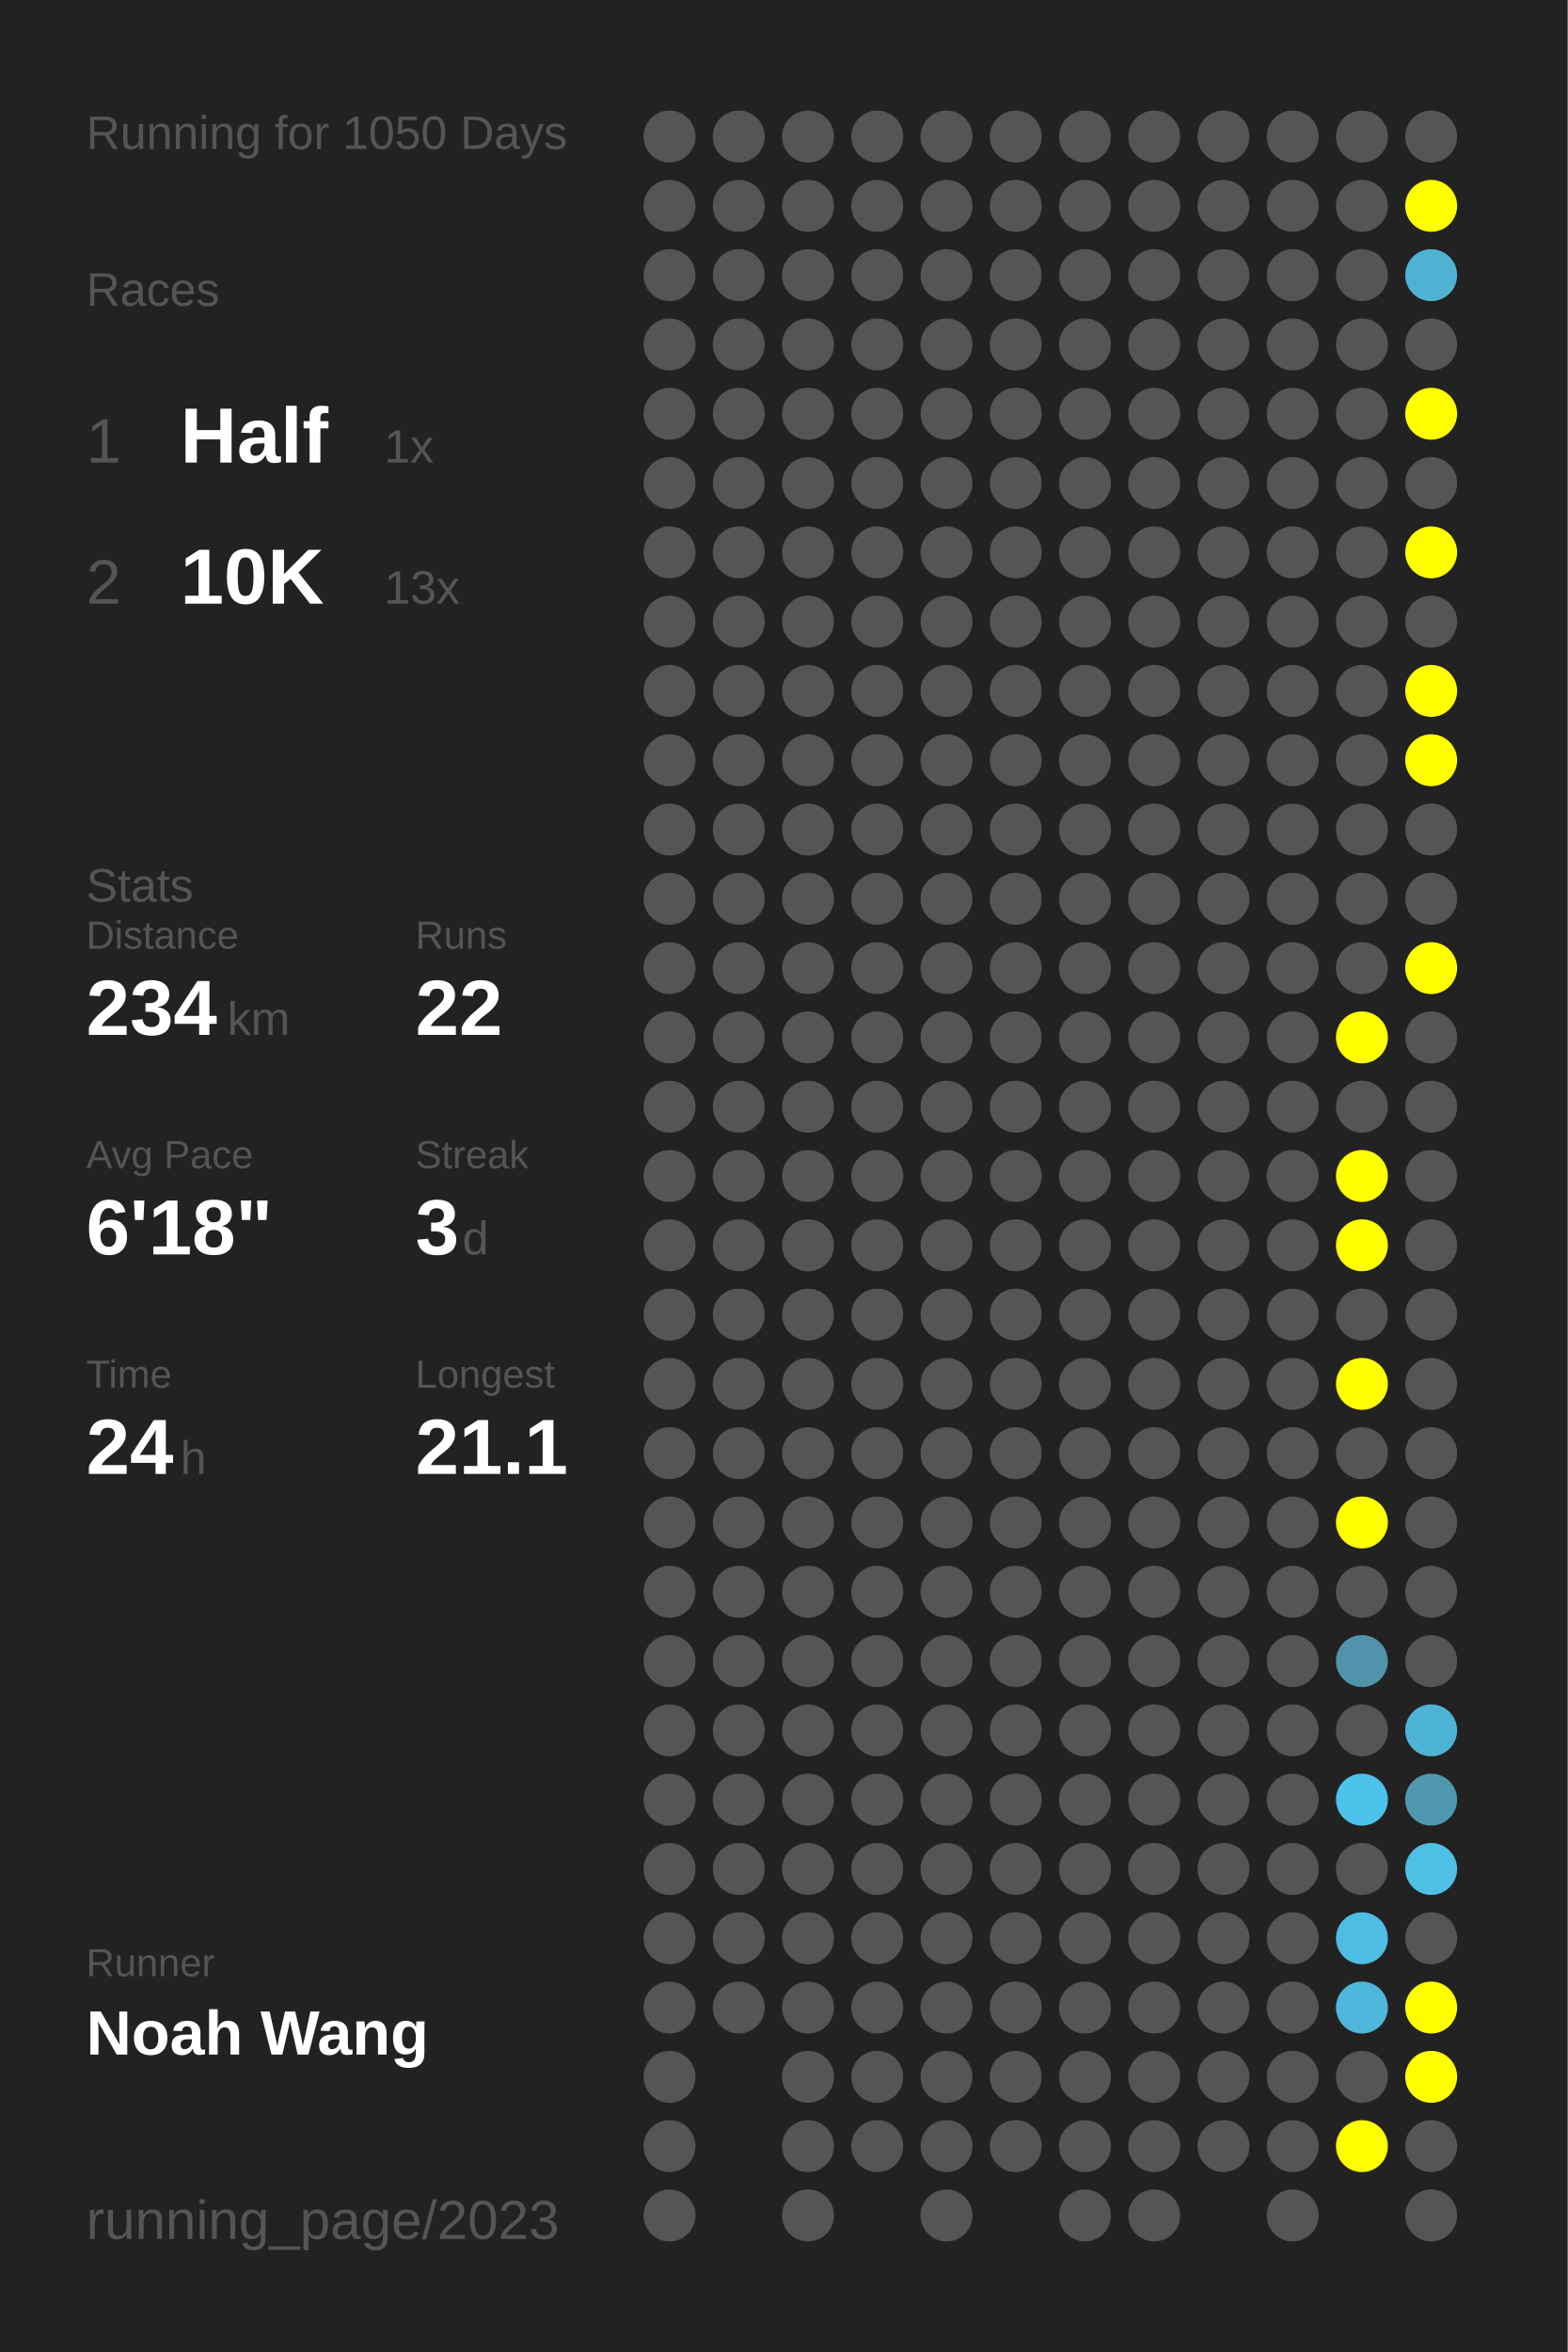
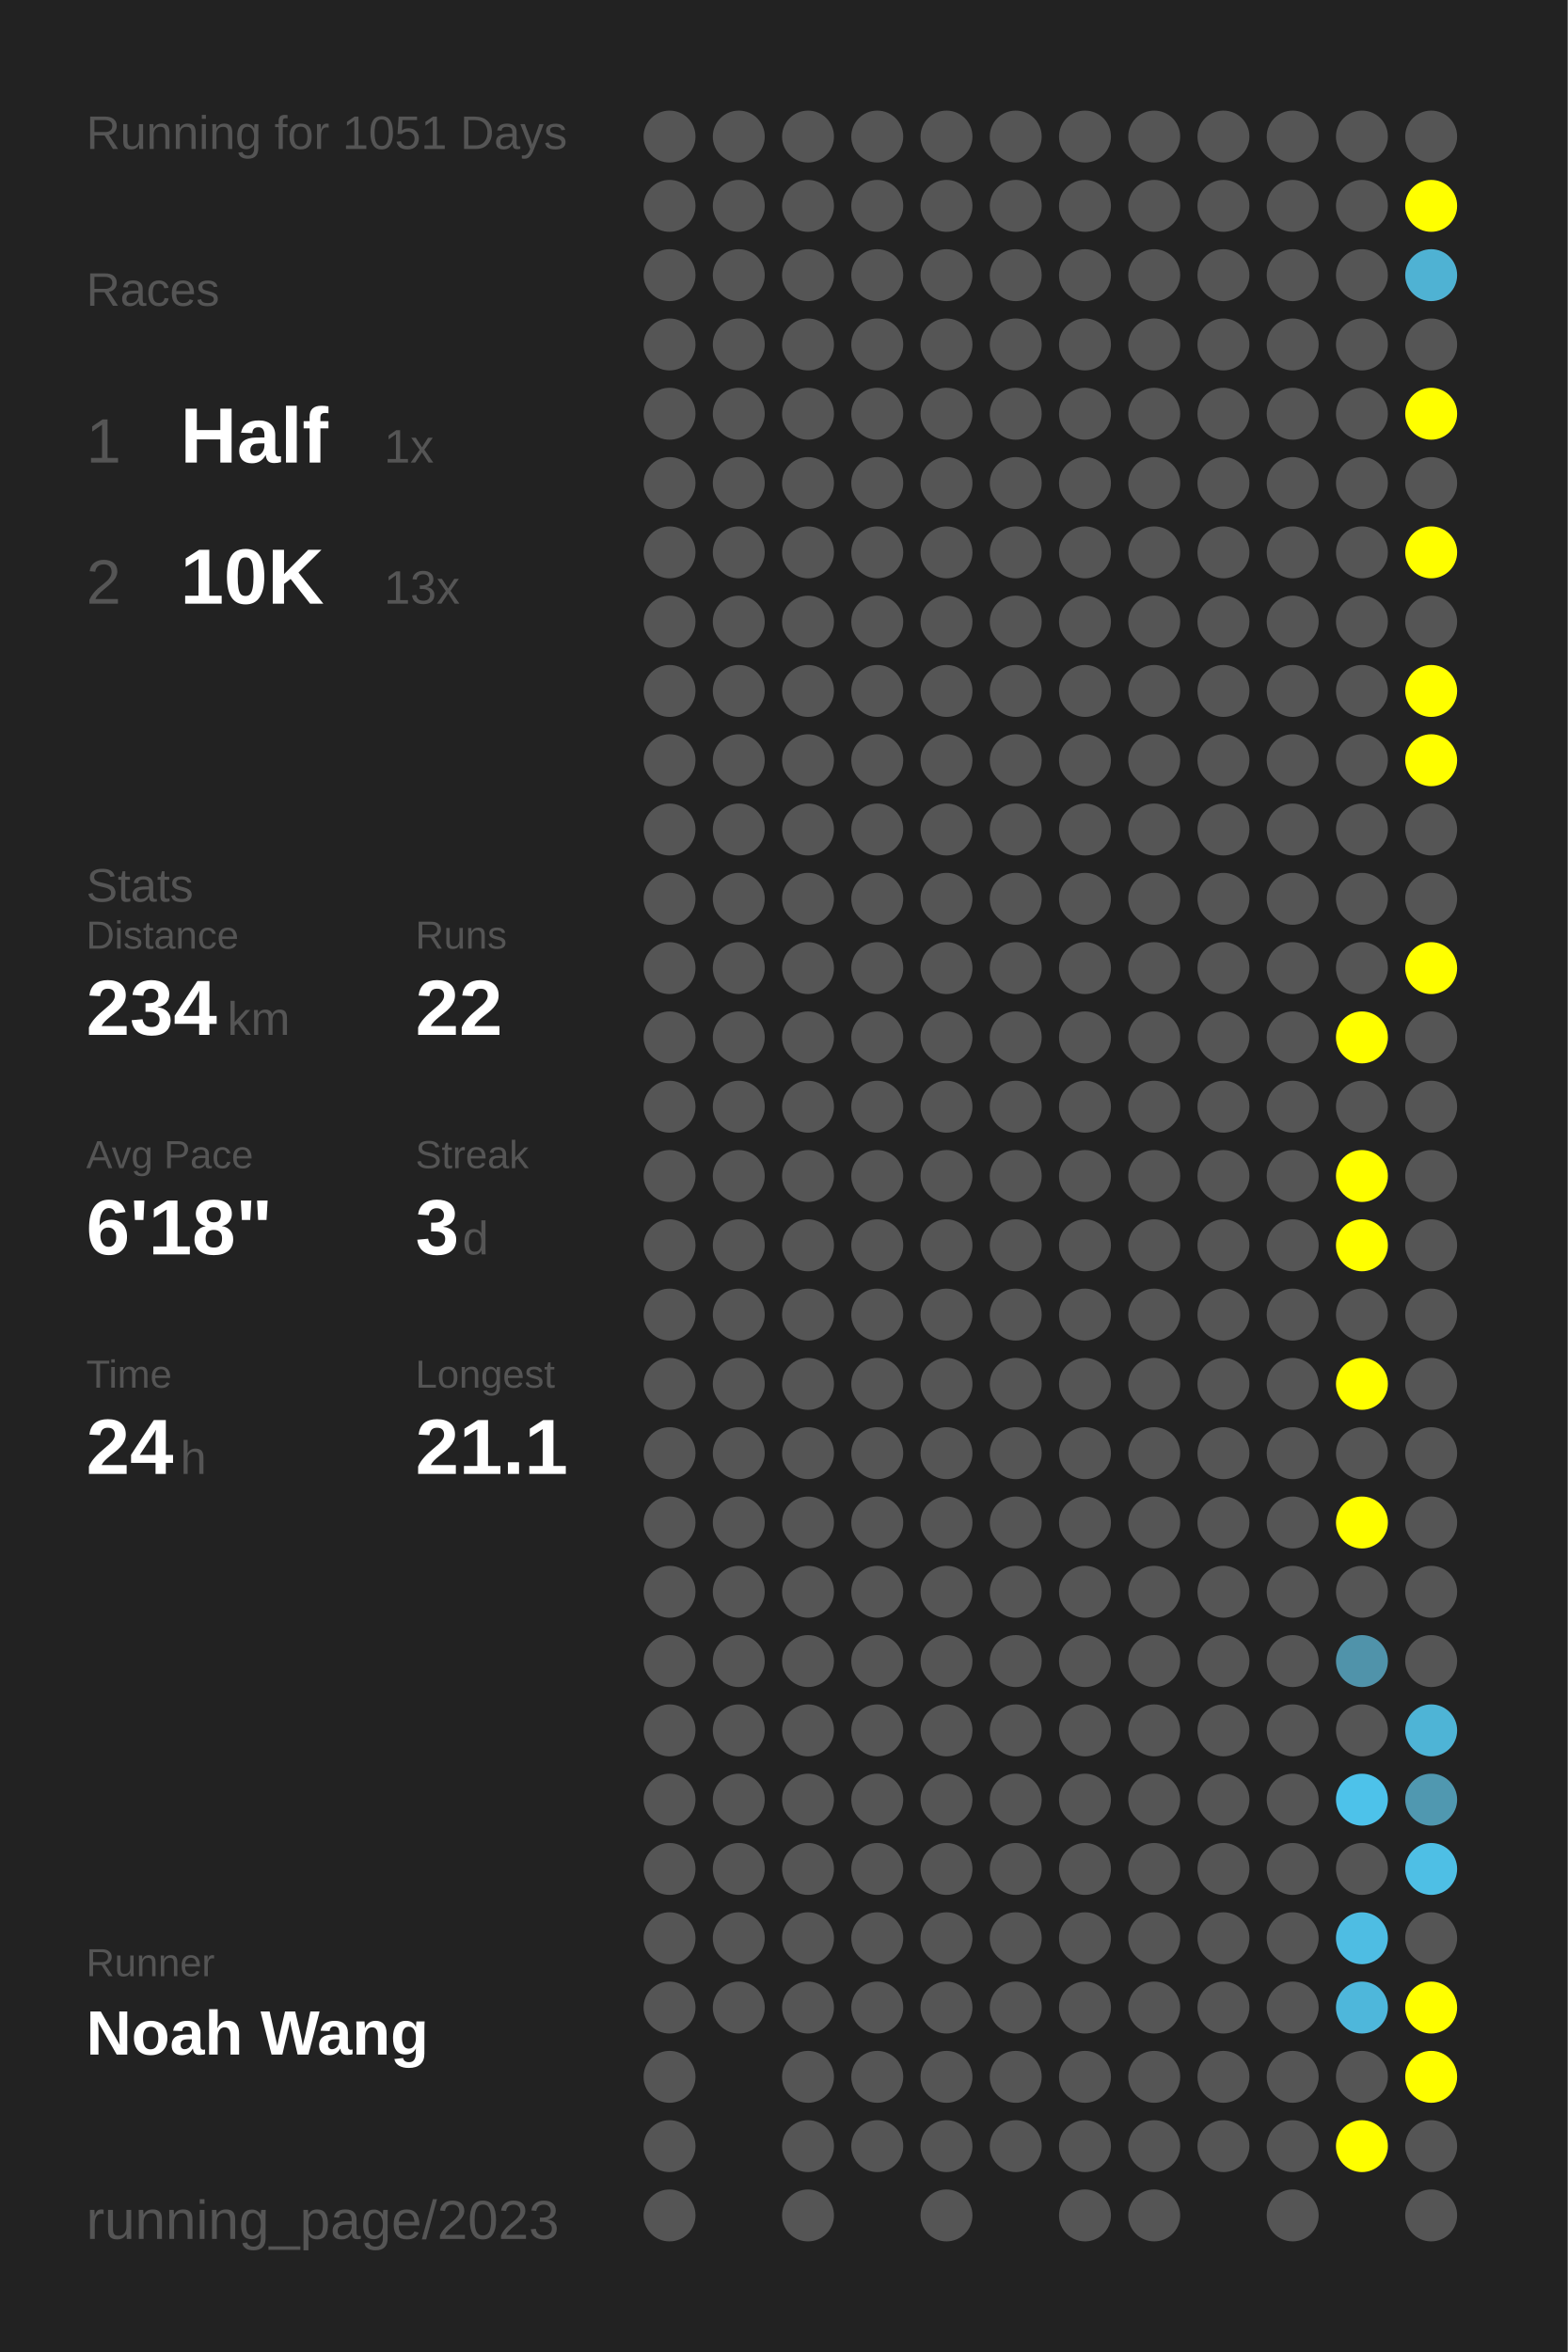
<svg xmlns="http://www.w3.org/2000/svg" baseProfile="full" height="300mm" version="1.1" viewBox="0,0,200,300" width="200mm">
  <defs />
  <rect fill="#222222" height="300" width="200" x="0" y="0" />
-   <text fill="#555555" style="font-size:6px; font-family:Arial;" x="11" y="19">Running for 1050 Days</text>
+   <text fill="#555555" style="font-size:6px; font-family:Arial;" x="11" y="19">Running for 1051 Days</text>
  <text fill="#555555" style="font-size:6px; font-family:Arial;" x="11" y="39">Races</text>
  <text fill="#555555" style="font-size:8px; font-family:Arial;" x="11" y="59">1</text>
  <text fill="#FFFFFF" style="font-size:10px; font-family:Arial; font-weight:bold;" x="23" y="59">Half</text>
  <text fill="#555555" style="font-size:6px; font-family:Arial;" x="49" y="59">1x</text>
  <text fill="#555555" style="font-size:8px; font-family:Arial;" x="11" y="77">2</text>
  <text fill="#FFFFFF" style="font-size:10px; font-family:Arial; font-weight:bold;" x="23" y="77">10K</text>
  <text fill="#555555" style="font-size:6px; font-family:Arial;" x="49" y="77">13x</text>
  <text fill="#555555" style="font-size:6px; font-family:Arial;" x="11" y="115">Stats</text>
  <text fill="#555555" style="font-size:5px; font-family:Arial;" x="11" y="121">Distance</text>
  <text fill="#FFFFFF" style="font-size:10px; font-family:Arial; font-weight:bold;" x="11" y="132">234</text>
  <text fill="#555555" style="font-size:6px; font-family:Arial;" x="29" y="132">km</text>
  <text fill="#555555" style="font-size:5px; font-family:Arial;" x="53" y="121">Runs</text>
  <text fill="#FFFFFF" style="font-size:10px; font-family:Arial; font-weight:bold;" x="53" y="132">22</text>
  <text fill="#555555" style="font-size:5px; font-family:Arial;" x="11" y="149">Avg Pace</text>
  <text fill="#FFFFFF" style="font-size:10px; font-family:Arial; font-weight:bold;" x="11" y="160">6'18"</text>
  <text fill="#555555" style="font-size:5px; font-family:Arial;" x="53" y="149">Streak</text>
  <text fill="#FFFFFF" style="font-size:10px; font-family:Arial; font-weight:bold;" x="53" y="160">3</text>
  <text fill="#555555" style="font-size:6px; font-family:Arial;" x="59" y="160">d</text>
  <text fill="#555555" style="font-size:5px; font-family:Arial;" x="11" y="177">Time</text>
  <text fill="#FFFFFF" style="font-size:10px; font-family:Arial; font-weight:bold;" x="11" y="188">24</text>
  <text fill="#555555" style="font-size:6px; font-family:Arial;" x="23" y="188">h</text>
  <text fill="#555555" style="font-size:5px; font-family:Arial;" x="53" y="177">Longest</text>
  <text fill="#FFFFFF" style="font-size:10px; font-family:Arial; font-weight:bold;" x="53" y="188">21.1</text>
  <text fill="#555555" style="font-size:5px; font-family:Arial;" x="11" y="252.065">Runner</text>
  <text fill="#FFFFFF" style="font-size:8px; font-family:Arial; font-weight:bold;" x="11" y="262.065">Noah Wang</text>
  <text fill="#555555" style="font-size:7px; font-family:Arial;" x="11" y="285.581">running_page/2023</text>
  <circle cx="85.417" cy="17.419" fill="#555555" r="3.312" />
  <circle cx="85.417" cy="26.258" fill="#555555" r="3.312" />
  <circle cx="85.417" cy="35.097" fill="#555555" r="3.312" />
  <circle cx="85.417" cy="43.935" fill="#555555" r="3.312" />
  <circle cx="85.417" cy="52.774" fill="#555555" r="3.312" />
  <circle cx="85.417" cy="61.613" fill="#555555" r="3.312" />
  <circle cx="85.417" cy="70.452" fill="#555555" r="3.312" />
  <circle cx="85.417" cy="79.29" fill="#555555" r="3.312" />
  <circle cx="85.417" cy="88.129" fill="#555555" r="3.312" />
  <circle cx="85.417" cy="96.968" fill="#555555" r="3.312" />
  <circle cx="85.417" cy="105.806" fill="#555555" r="3.312" />
  <circle cx="85.417" cy="114.645" fill="#555555" r="3.312" />
  <circle cx="85.417" cy="123.484" fill="#555555" r="3.312" />
  <circle cx="85.417" cy="132.323" fill="#555555" r="3.312" />
  <circle cx="85.417" cy="141.161" fill="#555555" r="3.312" />
  <circle cx="85.417" cy="150" fill="#555555" r="3.312" />
  <circle cx="85.417" cy="158.839" fill="#555555" r="3.312" />
  <circle cx="85.417" cy="167.677" fill="#555555" r="3.312" />
  <circle cx="85.417" cy="176.516" fill="#555555" r="3.312" />
  <circle cx="85.417" cy="185.355" fill="#555555" r="3.312" />
  <circle cx="85.417" cy="194.194" fill="#555555" r="3.312" />
  <circle cx="85.417" cy="203.032" fill="#555555" r="3.312" />
  <circle cx="85.417" cy="211.871" fill="#555555" r="3.312" />
  <circle cx="85.417" cy="220.71" fill="#555555" r="3.312" />
  <circle cx="85.417" cy="229.548" fill="#555555" r="3.312" />
  <circle cx="85.417" cy="238.387" fill="#555555" r="3.312" />
  <circle cx="85.417" cy="247.226" fill="#555555" r="3.312" />
  <circle cx="85.417" cy="256.065" fill="#555555" r="3.312" />
  <circle cx="85.417" cy="264.903" fill="#555555" r="3.312" />
  <circle cx="85.417" cy="273.742" fill="#555555" r="3.312" />
  <circle cx="85.417" cy="282.581" fill="#555555" r="3.312" />
  <circle cx="94.25" cy="17.419" fill="#555555" r="3.312" />
  <circle cx="94.25" cy="26.258" fill="#555555" r="3.312" />
  <circle cx="94.25" cy="35.097" fill="#555555" r="3.312" />
  <circle cx="94.25" cy="43.935" fill="#555555" r="3.312" />
  <circle cx="94.25" cy="52.774" fill="#555555" r="3.312" />
  <circle cx="94.25" cy="61.613" fill="#555555" r="3.312" />
  <circle cx="94.25" cy="70.452" fill="#555555" r="3.312" />
  <circle cx="94.25" cy="79.29" fill="#555555" r="3.312" />
  <circle cx="94.25" cy="88.129" fill="#555555" r="3.312" />
  <circle cx="94.25" cy="96.968" fill="#555555" r="3.312" />
  <circle cx="94.25" cy="105.806" fill="#555555" r="3.312" />
  <circle cx="94.25" cy="114.645" fill="#555555" r="3.312" />
  <circle cx="94.25" cy="123.484" fill="#555555" r="3.312" />
  <circle cx="94.25" cy="132.323" fill="#555555" r="3.312" />
  <circle cx="94.25" cy="141.161" fill="#555555" r="3.312" />
  <circle cx="94.25" cy="150" fill="#555555" r="3.312" />
  <circle cx="94.25" cy="158.839" fill="#555555" r="3.312" />
  <circle cx="94.25" cy="167.677" fill="#555555" r="3.312" />
  <circle cx="94.25" cy="176.516" fill="#555555" r="3.312" />
  <circle cx="94.25" cy="185.355" fill="#555555" r="3.312" />
  <circle cx="94.25" cy="194.194" fill="#555555" r="3.312" />
  <circle cx="94.25" cy="203.032" fill="#555555" r="3.312" />
  <circle cx="94.25" cy="211.871" fill="#555555" r="3.312" />
  <circle cx="94.25" cy="220.71" fill="#555555" r="3.312" />
  <circle cx="94.25" cy="229.548" fill="#555555" r="3.312" />
  <circle cx="94.25" cy="238.387" fill="#555555" r="3.312" />
  <circle cx="94.25" cy="247.226" fill="#555555" r="3.312" />
  <circle cx="94.25" cy="256.065" fill="#555555" r="3.312" />
  <circle cx="103.083" cy="17.419" fill="#555555" r="3.312" />
  <circle cx="103.083" cy="26.258" fill="#555555" r="3.312" />
  <circle cx="103.083" cy="35.097" fill="#555555" r="3.312" />
  <circle cx="103.083" cy="43.935" fill="#555555" r="3.312" />
  <circle cx="103.083" cy="52.774" fill="#555555" r="3.312" />
  <circle cx="103.083" cy="61.613" fill="#555555" r="3.312" />
  <circle cx="103.083" cy="70.452" fill="#555555" r="3.312" />
  <circle cx="103.083" cy="79.29" fill="#555555" r="3.312" />
  <circle cx="103.083" cy="88.129" fill="#555555" r="3.312" />
  <circle cx="103.083" cy="96.968" fill="#555555" r="3.312" />
  <circle cx="103.083" cy="105.806" fill="#555555" r="3.312" />
  <circle cx="103.083" cy="114.645" fill="#555555" r="3.312" />
  <circle cx="103.083" cy="123.484" fill="#555555" r="3.312" />
  <circle cx="103.083" cy="132.323" fill="#555555" r="3.312" />
  <circle cx="103.083" cy="141.161" fill="#555555" r="3.312" />
  <circle cx="103.083" cy="150" fill="#555555" r="3.312" />
  <circle cx="103.083" cy="158.839" fill="#555555" r="3.312" />
  <circle cx="103.083" cy="167.677" fill="#555555" r="3.312" />
  <circle cx="103.083" cy="176.516" fill="#555555" r="3.312" />
  <circle cx="103.083" cy="185.355" fill="#555555" r="3.312" />
  <circle cx="103.083" cy="194.194" fill="#555555" r="3.312" />
  <circle cx="103.083" cy="203.032" fill="#555555" r="3.312" />
  <circle cx="103.083" cy="211.871" fill="#555555" r="3.312" />
  <circle cx="103.083" cy="220.71" fill="#555555" r="3.312" />
  <circle cx="103.083" cy="229.548" fill="#555555" r="3.312" />
  <circle cx="103.083" cy="238.387" fill="#555555" r="3.312" />
  <circle cx="103.083" cy="247.226" fill="#555555" r="3.312" />
  <circle cx="103.083" cy="256.065" fill="#555555" r="3.312" />
  <circle cx="103.083" cy="264.903" fill="#555555" r="3.312" />
  <circle cx="103.083" cy="273.742" fill="#555555" r="3.312" />
  <circle cx="103.083" cy="282.581" fill="#555555" r="3.312" />
  <circle cx="111.917" cy="17.419" fill="#555555" r="3.312" />
  <circle cx="111.917" cy="26.258" fill="#555555" r="3.312" />
  <circle cx="111.917" cy="35.097" fill="#555555" r="3.312" />
  <circle cx="111.917" cy="43.935" fill="#555555" r="3.312" />
  <circle cx="111.917" cy="52.774" fill="#555555" r="3.312" />
  <circle cx="111.917" cy="61.613" fill="#555555" r="3.312" />
  <circle cx="111.917" cy="70.452" fill="#555555" r="3.312" />
  <circle cx="111.917" cy="79.29" fill="#555555" r="3.312" />
  <circle cx="111.917" cy="88.129" fill="#555555" r="3.312" />
  <circle cx="111.917" cy="96.968" fill="#555555" r="3.312" />
  <circle cx="111.917" cy="105.806" fill="#555555" r="3.312" />
  <circle cx="111.917" cy="114.645" fill="#555555" r="3.312" />
  <circle cx="111.917" cy="123.484" fill="#555555" r="3.312" />
  <circle cx="111.917" cy="132.323" fill="#555555" r="3.312" />
  <circle cx="111.917" cy="141.161" fill="#555555" r="3.312" />
  <circle cx="111.917" cy="150" fill="#555555" r="3.312" />
  <circle cx="111.917" cy="158.839" fill="#555555" r="3.312" />
  <circle cx="111.917" cy="167.677" fill="#555555" r="3.312" />
  <circle cx="111.917" cy="176.516" fill="#555555" r="3.312" />
  <circle cx="111.917" cy="185.355" fill="#555555" r="3.312" />
  <circle cx="111.917" cy="194.194" fill="#555555" r="3.312" />
  <circle cx="111.917" cy="203.032" fill="#555555" r="3.312" />
  <circle cx="111.917" cy="211.871" fill="#555555" r="3.312" />
  <circle cx="111.917" cy="220.71" fill="#555555" r="3.312" />
  <circle cx="111.917" cy="229.548" fill="#555555" r="3.312" />
  <circle cx="111.917" cy="238.387" fill="#555555" r="3.312" />
  <circle cx="111.917" cy="247.226" fill="#555555" r="3.312" />
  <circle cx="111.917" cy="256.065" fill="#555555" r="3.312" />
  <circle cx="111.917" cy="264.903" fill="#555555" r="3.312" />
  <circle cx="111.917" cy="273.742" fill="#555555" r="3.312" />
  <circle cx="120.75" cy="17.419" fill="#555555" r="3.312" />
  <circle cx="120.75" cy="26.258" fill="#555555" r="3.312" />
  <circle cx="120.75" cy="35.097" fill="#555555" r="3.312" />
  <circle cx="120.75" cy="43.935" fill="#555555" r="3.312" />
  <circle cx="120.75" cy="52.774" fill="#555555" r="3.312" />
  <circle cx="120.75" cy="61.613" fill="#555555" r="3.312" />
  <circle cx="120.75" cy="70.452" fill="#555555" r="3.312" />
  <circle cx="120.75" cy="79.29" fill="#555555" r="3.312" />
  <circle cx="120.75" cy="88.129" fill="#555555" r="3.312" />
  <circle cx="120.75" cy="96.968" fill="#555555" r="3.312" />
  <circle cx="120.75" cy="105.806" fill="#555555" r="3.312" />
  <circle cx="120.75" cy="114.645" fill="#555555" r="3.312" />
  <circle cx="120.75" cy="123.484" fill="#555555" r="3.312" />
  <circle cx="120.75" cy="132.323" fill="#555555" r="3.312" />
  <circle cx="120.75" cy="141.161" fill="#555555" r="3.312" />
  <circle cx="120.75" cy="150" fill="#555555" r="3.312" />
  <circle cx="120.75" cy="158.839" fill="#555555" r="3.312" />
  <circle cx="120.75" cy="167.677" fill="#555555" r="3.312" />
  <circle cx="120.75" cy="176.516" fill="#555555" r="3.312" />
  <circle cx="120.75" cy="185.355" fill="#555555" r="3.312" />
  <circle cx="120.75" cy="194.194" fill="#555555" r="3.312" />
  <circle cx="120.75" cy="203.032" fill="#555555" r="3.312" />
  <circle cx="120.75" cy="211.871" fill="#555555" r="3.312" />
  <circle cx="120.75" cy="220.71" fill="#555555" r="3.312" />
  <circle cx="120.75" cy="229.548" fill="#555555" r="3.312" />
  <circle cx="120.75" cy="238.387" fill="#555555" r="3.312" />
  <circle cx="120.75" cy="247.226" fill="#555555" r="3.312" />
  <circle cx="120.75" cy="256.065" fill="#555555" r="3.312" />
  <circle cx="120.75" cy="264.903" fill="#555555" r="3.312" />
  <circle cx="120.75" cy="273.742" fill="#555555" r="3.312" />
  <circle cx="120.75" cy="282.581" fill="#555555" r="3.312" />
  <circle cx="129.583" cy="17.419" fill="#555555" r="3.312" />
  <circle cx="129.583" cy="26.258" fill="#555555" r="3.312" />
  <circle cx="129.583" cy="35.097" fill="#555555" r="3.312" />
  <circle cx="129.583" cy="43.935" fill="#555555" r="3.312" />
  <circle cx="129.583" cy="52.774" fill="#555555" r="3.312" />
  <circle cx="129.583" cy="61.613" fill="#555555" r="3.312" />
  <circle cx="129.583" cy="70.452" fill="#555555" r="3.312" />
  <circle cx="129.583" cy="79.29" fill="#555555" r="3.312" />
  <circle cx="129.583" cy="88.129" fill="#555555" r="3.312" />
  <circle cx="129.583" cy="96.968" fill="#555555" r="3.312" />
  <circle cx="129.583" cy="105.806" fill="#555555" r="3.312" />
  <circle cx="129.583" cy="114.645" fill="#555555" r="3.312" />
  <circle cx="129.583" cy="123.484" fill="#555555" r="3.312" />
  <circle cx="129.583" cy="132.323" fill="#555555" r="3.312" />
  <circle cx="129.583" cy="141.161" fill="#555555" r="3.312" />
  <circle cx="129.583" cy="150" fill="#555555" r="3.312" />
  <circle cx="129.583" cy="158.839" fill="#555555" r="3.312" />
  <circle cx="129.583" cy="167.677" fill="#555555" r="3.312" />
  <circle cx="129.583" cy="176.516" fill="#555555" r="3.312" />
  <circle cx="129.583" cy="185.355" fill="#555555" r="3.312" />
  <circle cx="129.583" cy="194.194" fill="#555555" r="3.312" />
  <circle cx="129.583" cy="203.032" fill="#555555" r="3.312" />
  <circle cx="129.583" cy="211.871" fill="#555555" r="3.312" />
  <circle cx="129.583" cy="220.71" fill="#555555" r="3.312" />
  <circle cx="129.583" cy="229.548" fill="#555555" r="3.312" />
  <circle cx="129.583" cy="238.387" fill="#555555" r="3.312" />
  <circle cx="129.583" cy="247.226" fill="#555555" r="3.312" />
  <circle cx="129.583" cy="256.065" fill="#555555" r="3.312" />
  <circle cx="129.583" cy="264.903" fill="#555555" r="3.312" />
  <circle cx="129.583" cy="273.742" fill="#555555" r="3.312" />
  <circle cx="138.417" cy="17.419" fill="#555555" r="3.312" />
  <circle cx="138.417" cy="26.258" fill="#555555" r="3.312" />
  <circle cx="138.417" cy="35.097" fill="#555555" r="3.312" />
  <circle cx="138.417" cy="43.935" fill="#555555" r="3.312" />
  <circle cx="138.417" cy="52.774" fill="#555555" r="3.312" />
  <circle cx="138.417" cy="61.613" fill="#555555" r="3.312" />
  <circle cx="138.417" cy="70.452" fill="#555555" r="3.312" />
  <circle cx="138.417" cy="79.29" fill="#555555" r="3.312" />
  <circle cx="138.417" cy="88.129" fill="#555555" r="3.312" />
  <circle cx="138.417" cy="96.968" fill="#555555" r="3.312" />
  <circle cx="138.417" cy="105.806" fill="#555555" r="3.312" />
  <circle cx="138.417" cy="114.645" fill="#555555" r="3.312" />
  <circle cx="138.417" cy="123.484" fill="#555555" r="3.312" />
  <circle cx="138.417" cy="132.323" fill="#555555" r="3.312" />
  <circle cx="138.417" cy="141.161" fill="#555555" r="3.312" />
  <circle cx="138.417" cy="150" fill="#555555" r="3.312" />
  <circle cx="138.417" cy="158.839" fill="#555555" r="3.312" />
  <circle cx="138.417" cy="167.677" fill="#555555" r="3.312" />
  <circle cx="138.417" cy="176.516" fill="#555555" r="3.312" />
  <circle cx="138.417" cy="185.355" fill="#555555" r="3.312" />
  <circle cx="138.417" cy="194.194" fill="#555555" r="3.312" />
  <circle cx="138.417" cy="203.032" fill="#555555" r="3.312" />
  <circle cx="138.417" cy="211.871" fill="#555555" r="3.312" />
  <circle cx="138.417" cy="220.71" fill="#555555" r="3.312" />
  <circle cx="138.417" cy="229.548" fill="#555555" r="3.312" />
  <circle cx="138.417" cy="238.387" fill="#555555" r="3.312" />
  <circle cx="138.417" cy="247.226" fill="#555555" r="3.312" />
  <circle cx="138.417" cy="256.065" fill="#555555" r="3.312" />
  <circle cx="138.417" cy="264.903" fill="#555555" r="3.312" />
  <circle cx="138.417" cy="273.742" fill="#555555" r="3.312" />
  <circle cx="138.417" cy="282.581" fill="#555555" r="3.312" />
  <circle cx="147.25" cy="17.419" fill="#555555" r="3.312" />
  <circle cx="147.25" cy="26.258" fill="#555555" r="3.312" />
  <circle cx="147.25" cy="35.097" fill="#555555" r="3.312" />
  <circle cx="147.25" cy="43.935" fill="#555555" r="3.312" />
  <circle cx="147.25" cy="52.774" fill="#555555" r="3.312" />
  <circle cx="147.25" cy="61.613" fill="#555555" r="3.312" />
  <circle cx="147.25" cy="70.452" fill="#555555" r="3.312" />
  <circle cx="147.25" cy="79.29" fill="#555555" r="3.312" />
  <circle cx="147.25" cy="88.129" fill="#555555" r="3.312" />
  <circle cx="147.25" cy="96.968" fill="#555555" r="3.312" />
  <circle cx="147.25" cy="105.806" fill="#555555" r="3.312" />
  <circle cx="147.25" cy="114.645" fill="#555555" r="3.312" />
  <circle cx="147.25" cy="123.484" fill="#555555" r="3.312" />
  <circle cx="147.25" cy="132.323" fill="#555555" r="3.312" />
  <circle cx="147.25" cy="141.161" fill="#555555" r="3.312" />
  <circle cx="147.25" cy="150" fill="#555555" r="3.312" />
  <circle cx="147.25" cy="158.839" fill="#555555" r="3.312" />
  <circle cx="147.25" cy="167.677" fill="#555555" r="3.312" />
  <circle cx="147.25" cy="176.516" fill="#555555" r="3.312" />
  <circle cx="147.25" cy="185.355" fill="#555555" r="3.312" />
  <circle cx="147.25" cy="194.194" fill="#555555" r="3.312" />
  <circle cx="147.25" cy="203.032" fill="#555555" r="3.312" />
  <circle cx="147.25" cy="211.871" fill="#555555" r="3.312" />
  <circle cx="147.25" cy="220.71" fill="#555555" r="3.312" />
  <circle cx="147.25" cy="229.548" fill="#555555" r="3.312" />
  <circle cx="147.25" cy="238.387" fill="#555555" r="3.312" />
  <circle cx="147.25" cy="247.226" fill="#555555" r="3.312" />
  <circle cx="147.25" cy="256.065" fill="#555555" r="3.312" />
  <circle cx="147.25" cy="264.903" fill="#555555" r="3.312" />
  <circle cx="147.25" cy="273.742" fill="#555555" r="3.312" />
  <circle cx="147.25" cy="282.581" fill="#555555" r="3.312" />
  <circle cx="156.083" cy="17.419" fill="#555555" r="3.312" />
  <circle cx="156.083" cy="26.258" fill="#555555" r="3.312" />
  <circle cx="156.083" cy="35.097" fill="#555555" r="3.312" />
  <circle cx="156.083" cy="43.935" fill="#555555" r="3.312" />
  <circle cx="156.083" cy="52.774" fill="#555555" r="3.312" />
  <circle cx="156.083" cy="61.613" fill="#555555" r="3.312" />
  <circle cx="156.083" cy="70.452" fill="#555555" r="3.312" />
  <circle cx="156.083" cy="79.29" fill="#555555" r="3.312" />
  <circle cx="156.083" cy="88.129" fill="#555555" r="3.312" />
  <circle cx="156.083" cy="96.968" fill="#555555" r="3.312" />
  <circle cx="156.083" cy="105.806" fill="#555555" r="3.312" />
  <circle cx="156.083" cy="114.645" fill="#555555" r="3.312" />
  <circle cx="156.083" cy="123.484" fill="#555555" r="3.312" />
  <circle cx="156.083" cy="132.323" fill="#555555" r="3.312" />
  <circle cx="156.083" cy="141.161" fill="#555555" r="3.312" />
  <circle cx="156.083" cy="150" fill="#555555" r="3.312" />
  <circle cx="156.083" cy="158.839" fill="#555555" r="3.312" />
  <circle cx="156.083" cy="167.677" fill="#555555" r="3.312" />
  <circle cx="156.083" cy="176.516" fill="#555555" r="3.312" />
  <circle cx="156.083" cy="185.355" fill="#555555" r="3.312" />
  <circle cx="156.083" cy="194.194" fill="#555555" r="3.312" />
  <circle cx="156.083" cy="203.032" fill="#555555" r="3.312" />
  <circle cx="156.083" cy="211.871" fill="#555555" r="3.312" />
  <circle cx="156.083" cy="220.71" fill="#555555" r="3.312" />
  <circle cx="156.083" cy="229.548" fill="#555555" r="3.312" />
  <circle cx="156.083" cy="238.387" fill="#555555" r="3.312" />
  <circle cx="156.083" cy="247.226" fill="#555555" r="3.312" />
  <circle cx="156.083" cy="256.065" fill="#555555" r="3.312" />
  <circle cx="156.083" cy="264.903" fill="#555555" r="3.312" />
  <circle cx="156.083" cy="273.742" fill="#555555" r="3.312" />
  <circle cx="164.917" cy="17.419" fill="#555555" r="3.312" />
  <circle cx="164.917" cy="26.258" fill="#555555" r="3.312" />
  <circle cx="164.917" cy="35.097" fill="#555555" r="3.312" />
  <circle cx="164.917" cy="43.935" fill="#555555" r="3.312" />
  <circle cx="164.917" cy="52.774" fill="#555555" r="3.312" />
  <circle cx="164.917" cy="61.613" fill="#555555" r="3.312" />
  <circle cx="164.917" cy="70.452" fill="#555555" r="3.312" />
  <circle cx="164.917" cy="79.29" fill="#555555" r="3.312" />
  <circle cx="164.917" cy="88.129" fill="#555555" r="3.312" />
  <circle cx="164.917" cy="96.968" fill="#555555" r="3.312" />
  <circle cx="164.917" cy="105.806" fill="#555555" r="3.312" />
  <circle cx="164.917" cy="114.645" fill="#555555" r="3.312" />
  <circle cx="164.917" cy="123.484" fill="#555555" r="3.312" />
  <circle cx="164.917" cy="132.323" fill="#555555" r="3.312" />
  <circle cx="164.917" cy="141.161" fill="#555555" r="3.312" />
  <circle cx="164.917" cy="150" fill="#555555" r="3.312" />
  <circle cx="164.917" cy="158.839" fill="#555555" r="3.312" />
  <circle cx="164.917" cy="167.677" fill="#555555" r="3.312" />
  <circle cx="164.917" cy="176.516" fill="#555555" r="3.312" />
  <circle cx="164.917" cy="185.355" fill="#555555" r="3.312" />
  <circle cx="164.917" cy="194.194" fill="#555555" r="3.312" />
  <circle cx="164.917" cy="203.032" fill="#555555" r="3.312" />
  <circle cx="164.917" cy="211.871" fill="#555555" r="3.312" />
  <circle cx="164.917" cy="220.71" fill="#555555" r="3.312" />
  <circle cx="164.917" cy="229.548" fill="#555555" r="3.312" />
  <circle cx="164.917" cy="238.387" fill="#555555" r="3.312" />
  <circle cx="164.917" cy="247.226" fill="#555555" r="3.312" />
  <circle cx="164.917" cy="256.065" fill="#555555" r="3.312" />
  <circle cx="164.917" cy="264.903" fill="#555555" r="3.312" />
  <circle cx="164.917" cy="273.742" fill="#555555" r="3.312" />
  <circle cx="164.917" cy="282.581" fill="#555555" r="3.312" />
  <circle cx="173.75" cy="17.419" fill="#555555" r="3.312" />
  <circle cx="173.75" cy="26.258" fill="#555555" r="3.312" />
  <circle cx="173.75" cy="35.097" fill="#555555" r="3.312" />
  <circle cx="173.75" cy="43.935" fill="#555555" r="3.312" />
  <circle cx="173.75" cy="52.774" fill="#555555" r="3.312" />
  <circle cx="173.75" cy="61.613" fill="#555555" r="3.312" />
  <circle cx="173.75" cy="70.452" fill="#555555" r="3.312" />
  <circle cx="173.75" cy="79.29" fill="#555555" r="3.312" />
  <circle cx="173.75" cy="88.129" fill="#555555" r="3.312" />
  <circle cx="173.75" cy="96.968" fill="#555555" r="3.312" />
  <circle cx="173.75" cy="105.806" fill="#555555" r="3.312" />
  <circle cx="173.75" cy="114.645" fill="#555555" r="3.312" />
  <circle cx="173.75" cy="123.484" fill="#555555" r="3.312" />
  <circle cx="173.75" cy="132.323" fill="#FFFF00" r="3.312" />
  <circle cx="173.75" cy="141.161" fill="#555555" r="3.312" />
  <circle cx="173.75" cy="150" fill="#FFFF00" r="3.312" />
  <circle cx="173.75" cy="158.839" fill="#FFFF00" r="3.312" />
  <circle cx="173.75" cy="167.677" fill="#555555" r="3.312" />
  <circle cx="173.75" cy="176.516" fill="#FFFF00" r="3.312" />
  <circle cx="173.75" cy="185.355" fill="#555555" r="3.312" />
  <circle cx="173.75" cy="194.194" fill="#FFFF00" r="3.312" />
  <circle cx="173.75" cy="203.032" fill="#555555" r="3.312" />
  <circle cx="173.75" cy="211.871" fill="#5093aa" r="3.312" />
  <circle cx="173.75" cy="220.71" fill="#555555" r="3.312" />
  <circle cx="173.75" cy="229.548" fill="#4dc2ea" r="3.312" />
  <circle cx="173.75" cy="238.387" fill="#555555" r="3.312" />
  <circle cx="173.75" cy="247.226" fill="#4ebde3" r="3.312" />
  <circle cx="173.75" cy="256.065" fill="#4eb7db" r="3.312" />
  <circle cx="173.75" cy="264.903" fill="#555555" r="3.312" />
  <circle cx="173.75" cy="273.742" fill="#FFFF00" r="3.312" />
  <circle cx="182.583" cy="17.419" fill="#555555" r="3.312" />
  <circle cx="182.583" cy="26.258" fill="#FFFF00" r="3.312" />
  <circle cx="182.583" cy="35.097" fill="#4fb2d3" r="3.312" />
  <circle cx="182.583" cy="43.935" fill="#555555" r="3.312" />
  <circle cx="182.583" cy="52.774" fill="#FFFF00" r="3.312" />
  <circle cx="182.583" cy="61.613" fill="#555555" r="3.312" />
  <circle cx="182.583" cy="70.452" fill="#FFFF00" r="3.312" />
  <circle cx="182.583" cy="79.29" fill="#555555" r="3.312" />
  <circle cx="182.583" cy="88.129" fill="#FFFF00" r="3.312" />
  <circle cx="182.583" cy="96.968" fill="#FFFF00" r="3.312" />
  <circle cx="182.583" cy="105.806" fill="#555555" r="3.312" />
  <circle cx="182.583" cy="114.645" fill="#555555" r="3.312" />
  <circle cx="182.583" cy="123.484" fill="#FFFF00" r="3.312" />
  <circle cx="182.583" cy="132.323" fill="#555555" r="3.312" />
  <circle cx="182.583" cy="141.161" fill="#555555" r="3.312" />
  <circle cx="182.583" cy="150" fill="#555555" r="3.312" />
  <circle cx="182.583" cy="158.839" fill="#555555" r="3.312" />
  <circle cx="182.583" cy="167.677" fill="#555555" r="3.312" />
  <circle cx="182.583" cy="176.516" fill="#555555" r="3.312" />
  <circle cx="182.583" cy="185.355" fill="#555555" r="3.312" />
  <circle cx="182.583" cy="194.194" fill="#555555" r="3.312" />
  <circle cx="182.583" cy="203.032" fill="#555555" r="3.312" />
  <circle cx="182.583" cy="211.871" fill="#555555" r="3.312" />
  <circle cx="182.583" cy="220.71" fill="#4eb4d6" r="3.312" />
  <circle cx="182.583" cy="229.548" fill="#5098b0" r="3.312" />
  <circle cx="182.583" cy="238.387" fill="#4ebfe5" r="3.312" />
  <circle cx="182.583" cy="247.226" fill="#555555" r="3.312" />
  <circle cx="182.583" cy="256.065" fill="#FFFF00" r="3.312" />
  <circle cx="182.583" cy="264.903" fill="#FFFF00" r="3.312" />
  <circle cx="182.583" cy="273.742" fill="#555555" r="3.312" />
  <circle cx="182.583" cy="282.581" fill="#555555" r="3.312" />
</svg>
